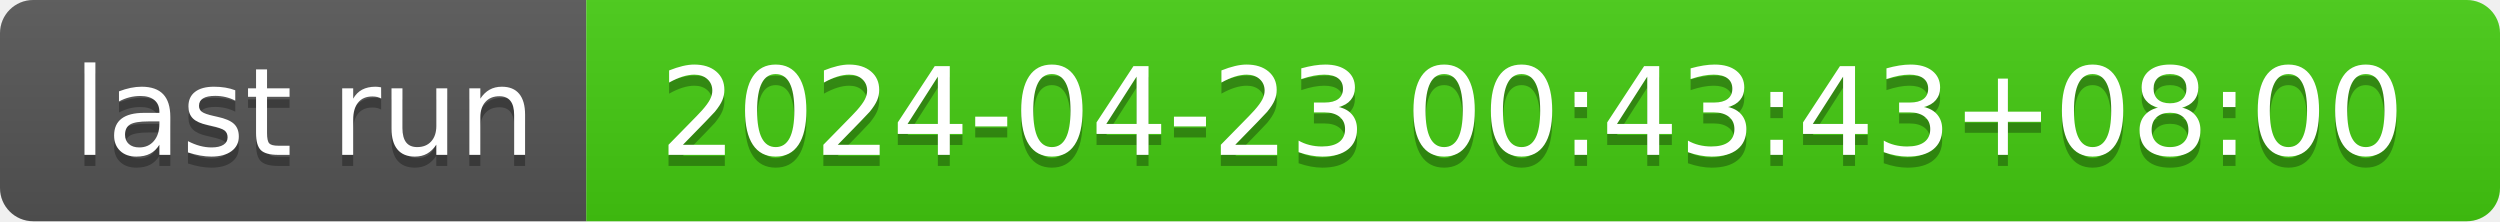
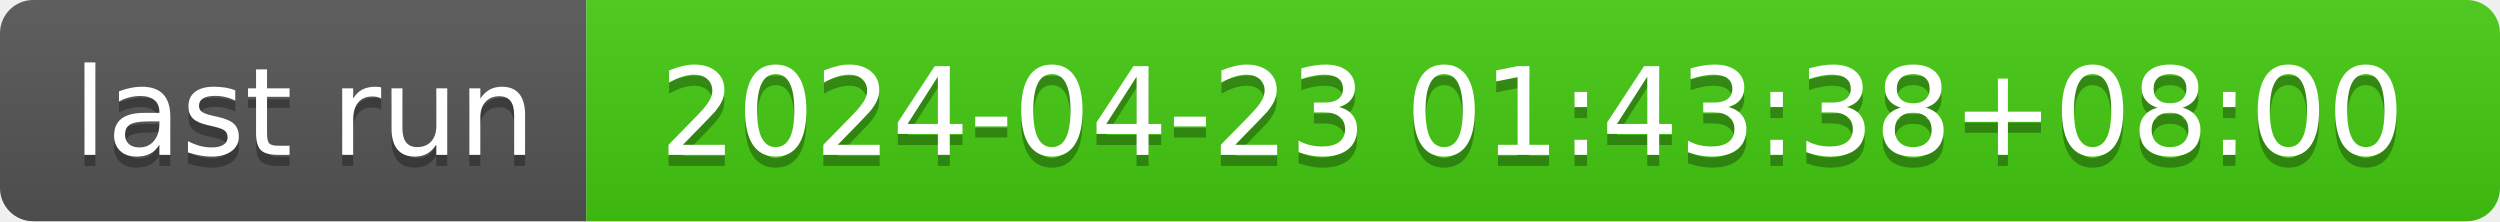
- <svg xmlns="http://www.w3.org/2000/svg" width="226" height="20" role="img" aria-label="last run: 2024-04-23 00:43:43+08:00">
+ <svg xmlns="http://www.w3.org/2000/svg" width="226" height="20" role="img" aria-label="last run: 2024-04-23 01:43:38+08:00">
  <linearGradient id="s" x2="0" y2="100%">
    <stop offset="0" stop-color="#bbb" stop-opacity=".1" />
    <stop offset="1" stop-opacity=".1" />
  </linearGradient>
  <clipPath id="r">
    <rect width="226" height="20" rx="3" fill="#fff" />
  </clipPath>
  <g clip-path="url(#r)">
    <rect width="53" height="20" fill="#555" />
    <rect x="53" width="173" height="20" fill="#4c1" />
    <rect width="226" height="20" fill="url(#s)" />
  </g>
  <g fill="#fff" text-anchor="middle" font-family="Verdana,Geneva,DejaVu Sans,sans-serif" text-rendering="geometricPrecision" font-size="110">
    <text aria-hidden="true" x="275" y="150" fill="#010101" fill-opacity=".3" transform="scale(.1)" textLength="430">last run</text>
    <text x="275" y="140" transform="scale(.1)" fill="#fff" textLength="430">last run</text>
-     <text aria-hidden="true" x="1385" y="150" fill="#010101" fill-opacity=".3" transform="scale(.1)" textLength="1630">2024-04-23 00:43:43+08:00</text>
-     <text x="1385" y="140" transform="scale(.1)" fill="#fff" textLength="1630">2024-04-23 00:43:43+08:00</text>
+     <text aria-hidden="true" x="1385" y="150" fill="#010101" fill-opacity=".3" transform="scale(.1)" textLength="1630">2024-04-23 01:43:38+08:00</text>
+     <text x="1385" y="140" transform="scale(.1)" fill="#fff" textLength="1630">2024-04-23 01:43:38+08:00</text>
  </g>
</svg>
